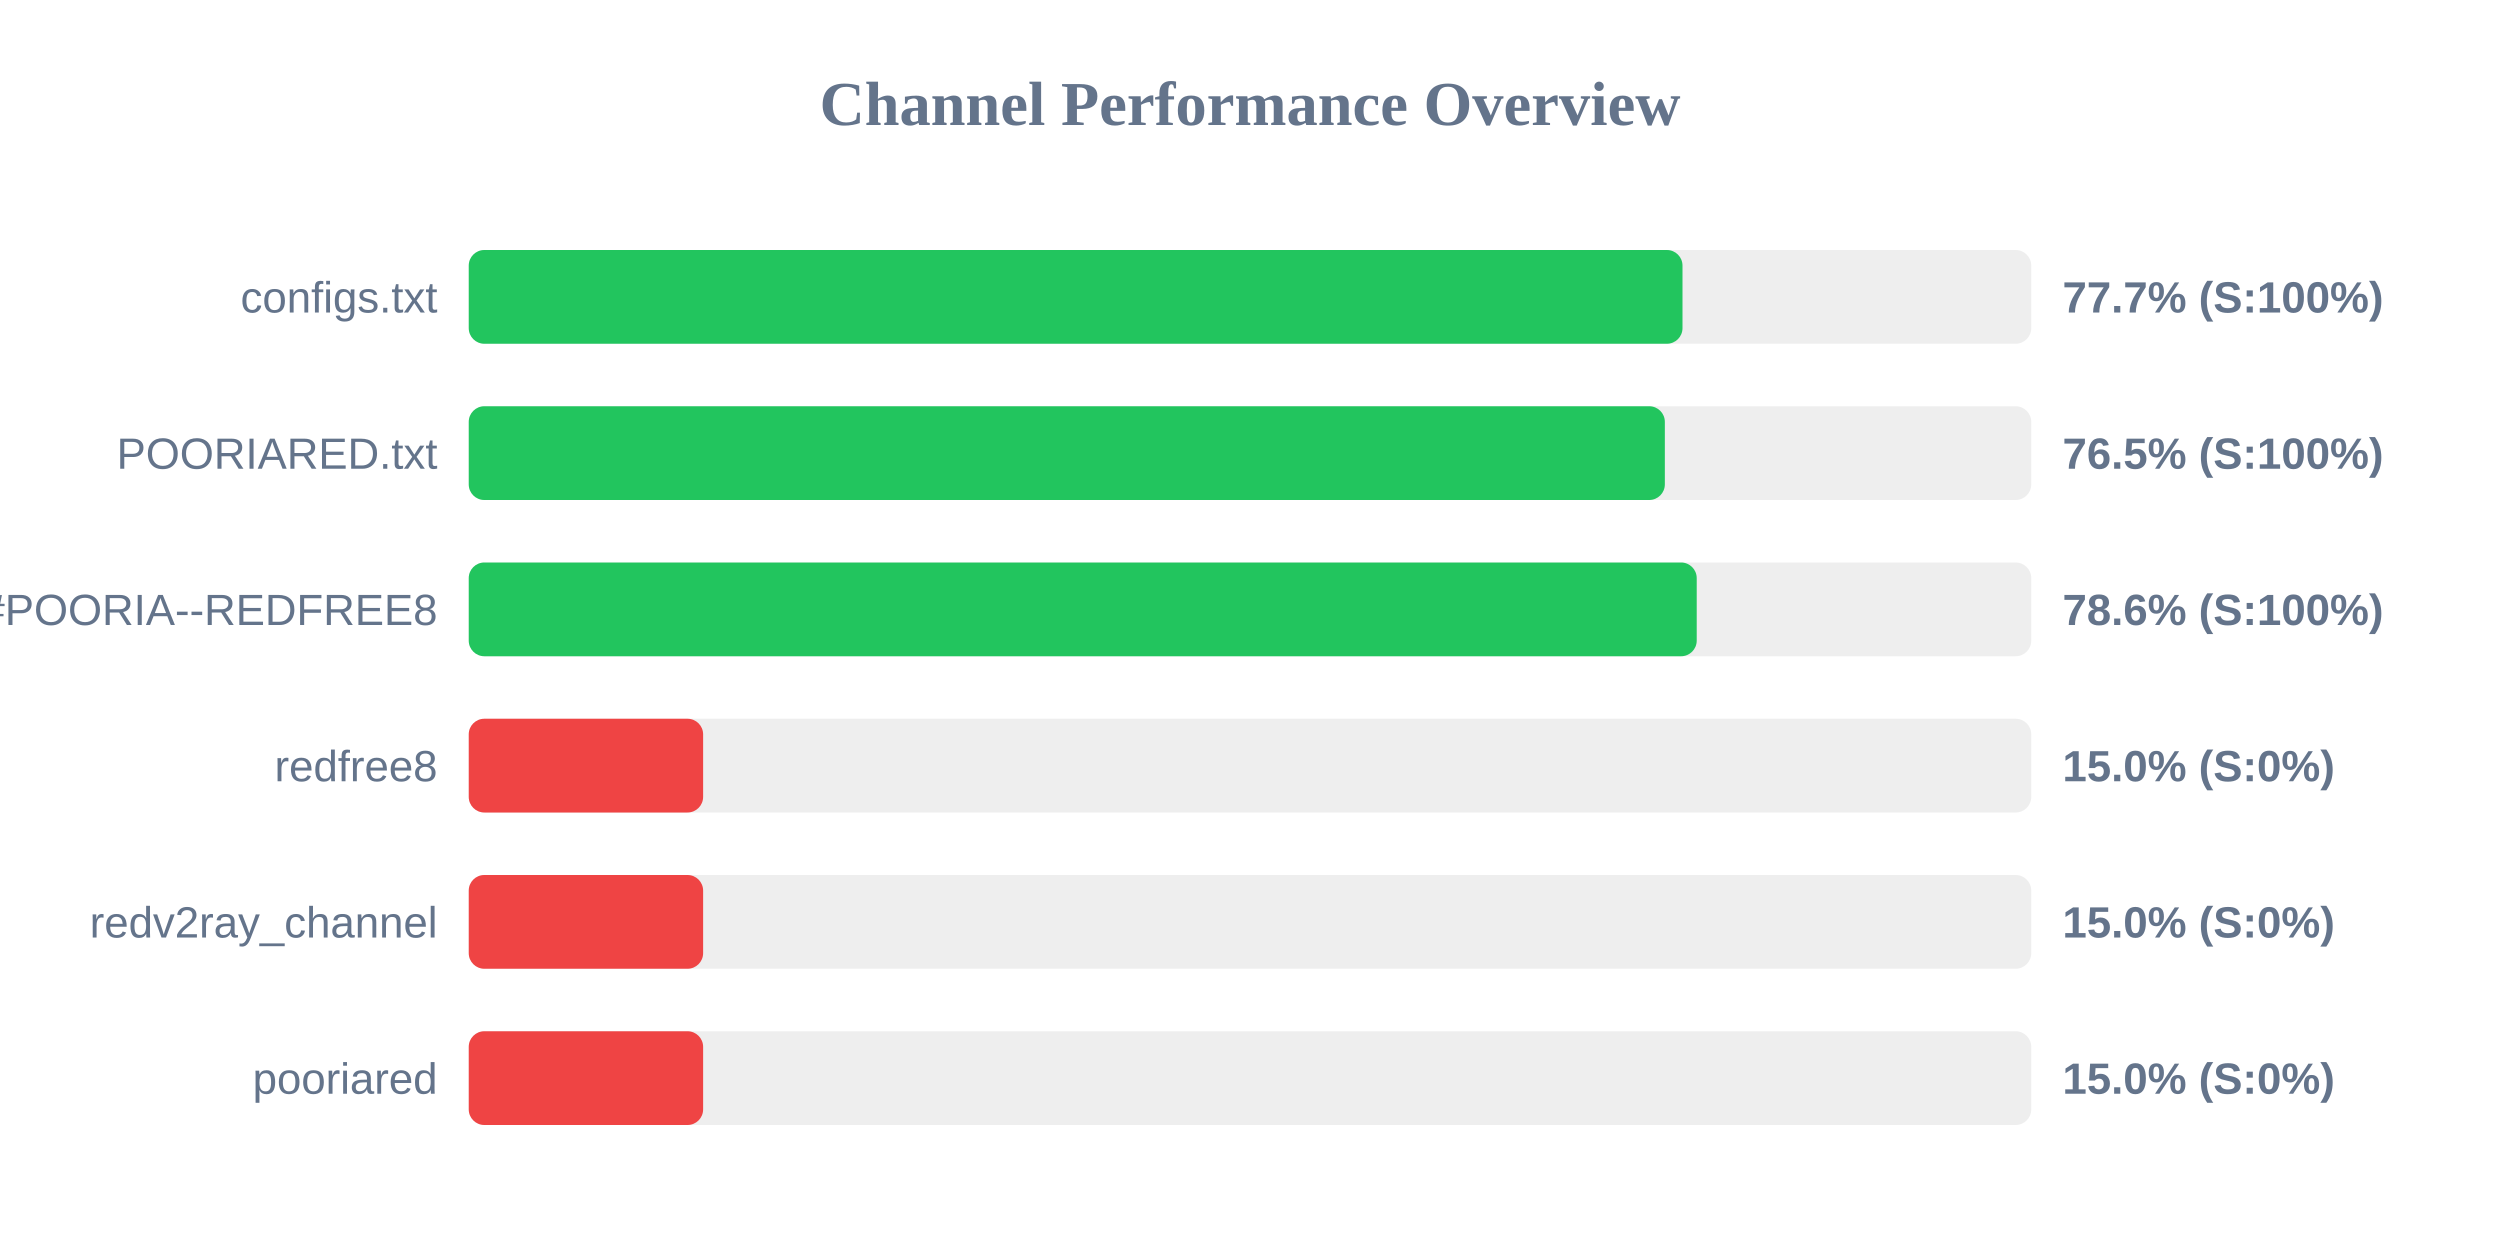
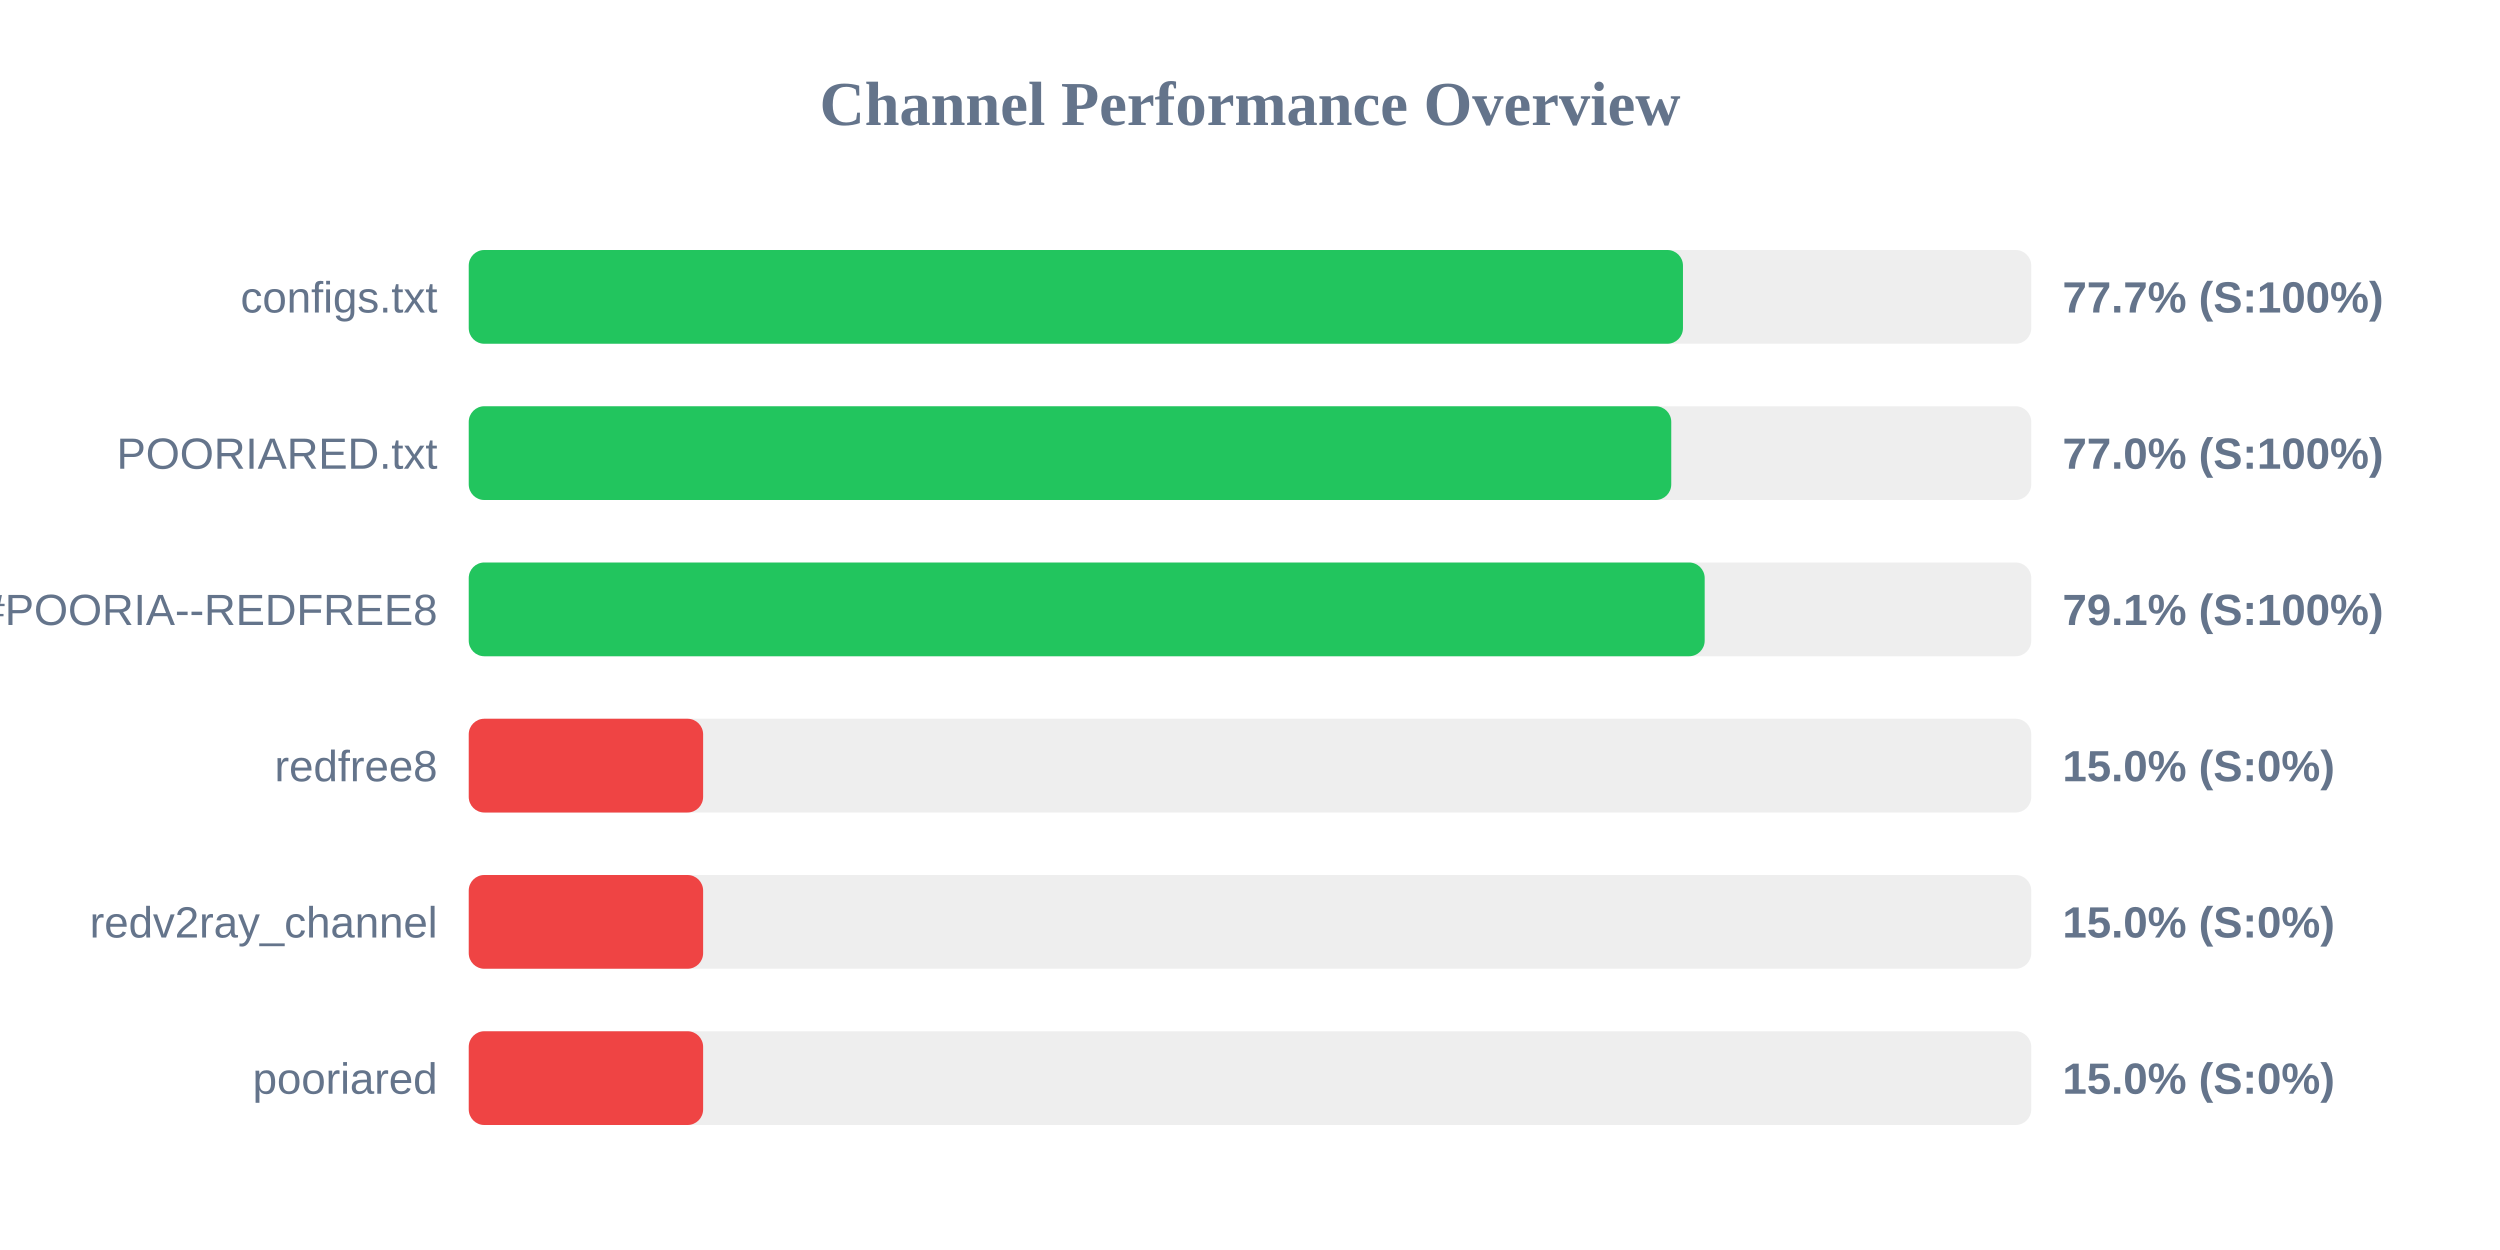
<svg xmlns="http://www.w3.org/2000/svg" width="800" height="400" version="1.1">
  <style>
        .row { font: 14px Arial; fill: #64748b; }
        .score { font: bold 14px Arial; fill: #64748b; }
    </style>
  <text x="400" y="40" text-anchor="middle" font-size="20px" font-weight="bold" fill="#64748b">Channel Performance Overview</text>
  <rect x="150" y="80" width="500" height="30" fill="#eee" rx="5" />
-   <rect x="150" y="80" width="388.4" height="30" fill="#22c55e" rx="5" />
+   <rect x="150" y="80" width="388.55" height="30" fill="#22c55e" rx="5" />
  <text x="140" y="100" text-anchor="end" class="row">configs.txt</text>
  <text x="660" y="100" text-anchor="start" class="score">77.7% (S:100%)</text>
  <rect x="150" y="130" width="500" height="30" fill="#eee" rx="5" />
-   <rect x="150" y="130" width="382.75" height="30" fill="#22c55e" rx="5" />
+   <rect x="150" y="130" width="384.8" height="30" fill="#22c55e" rx="5" />
  <text x="140" y="150" text-anchor="end" class="row">POORIARED.txt</text>
-   <text x="660" y="150" text-anchor="start" class="score">76.5% (S:100%)</text>
+   <text x="660" y="150" text-anchor="start" class="score">77.0% (S:100%)</text>
  <rect x="150" y="180" width="500" height="30" fill="#eee" rx="5" />
-   <rect x="150" y="180" width="392.95" height="30" fill="#22c55e" rx="5" />
+   <rect x="150" y="180" width="395.5" height="30" fill="#22c55e" rx="5" />
  <text x="140" y="200" text-anchor="end" class="row">POORIA--REDFREE8.txt#POORIA--REDFREE8</text>
-   <text x="660" y="200" text-anchor="start" class="score">78.6% (S:100%)</text>
+   <text x="660" y="200" text-anchor="start" class="score">79.1% (S:100%)</text>
  <rect x="150" y="230" width="500" height="30" fill="#eee" rx="5" />
  <rect x="150" y="230" width="75.0" height="30" fill="#ef4444" rx="5" />
  <text x="140" y="250" text-anchor="end" class="row">redfree8</text>
  <text x="660" y="250" text-anchor="start" class="score">15.0% (S:0%)</text>
  <rect x="150" y="280" width="500" height="30" fill="#eee" rx="5" />
  <rect x="150" y="280" width="75.0" height="30" fill="#ef4444" rx="5" />
  <text x="140" y="300" text-anchor="end" class="row">redv2ray_channel</text>
  <text x="660" y="300" text-anchor="start" class="score">15.0% (S:0%)</text>
  <rect x="150" y="330" width="500" height="30" fill="#eee" rx="5" />
  <rect x="150" y="330" width="75.0" height="30" fill="#ef4444" rx="5" />
  <text x="140" y="350" text-anchor="end" class="row">pooriared</text>
  <text x="660" y="350" text-anchor="start" class="score">15.0% (S:0%)</text>
</svg>
